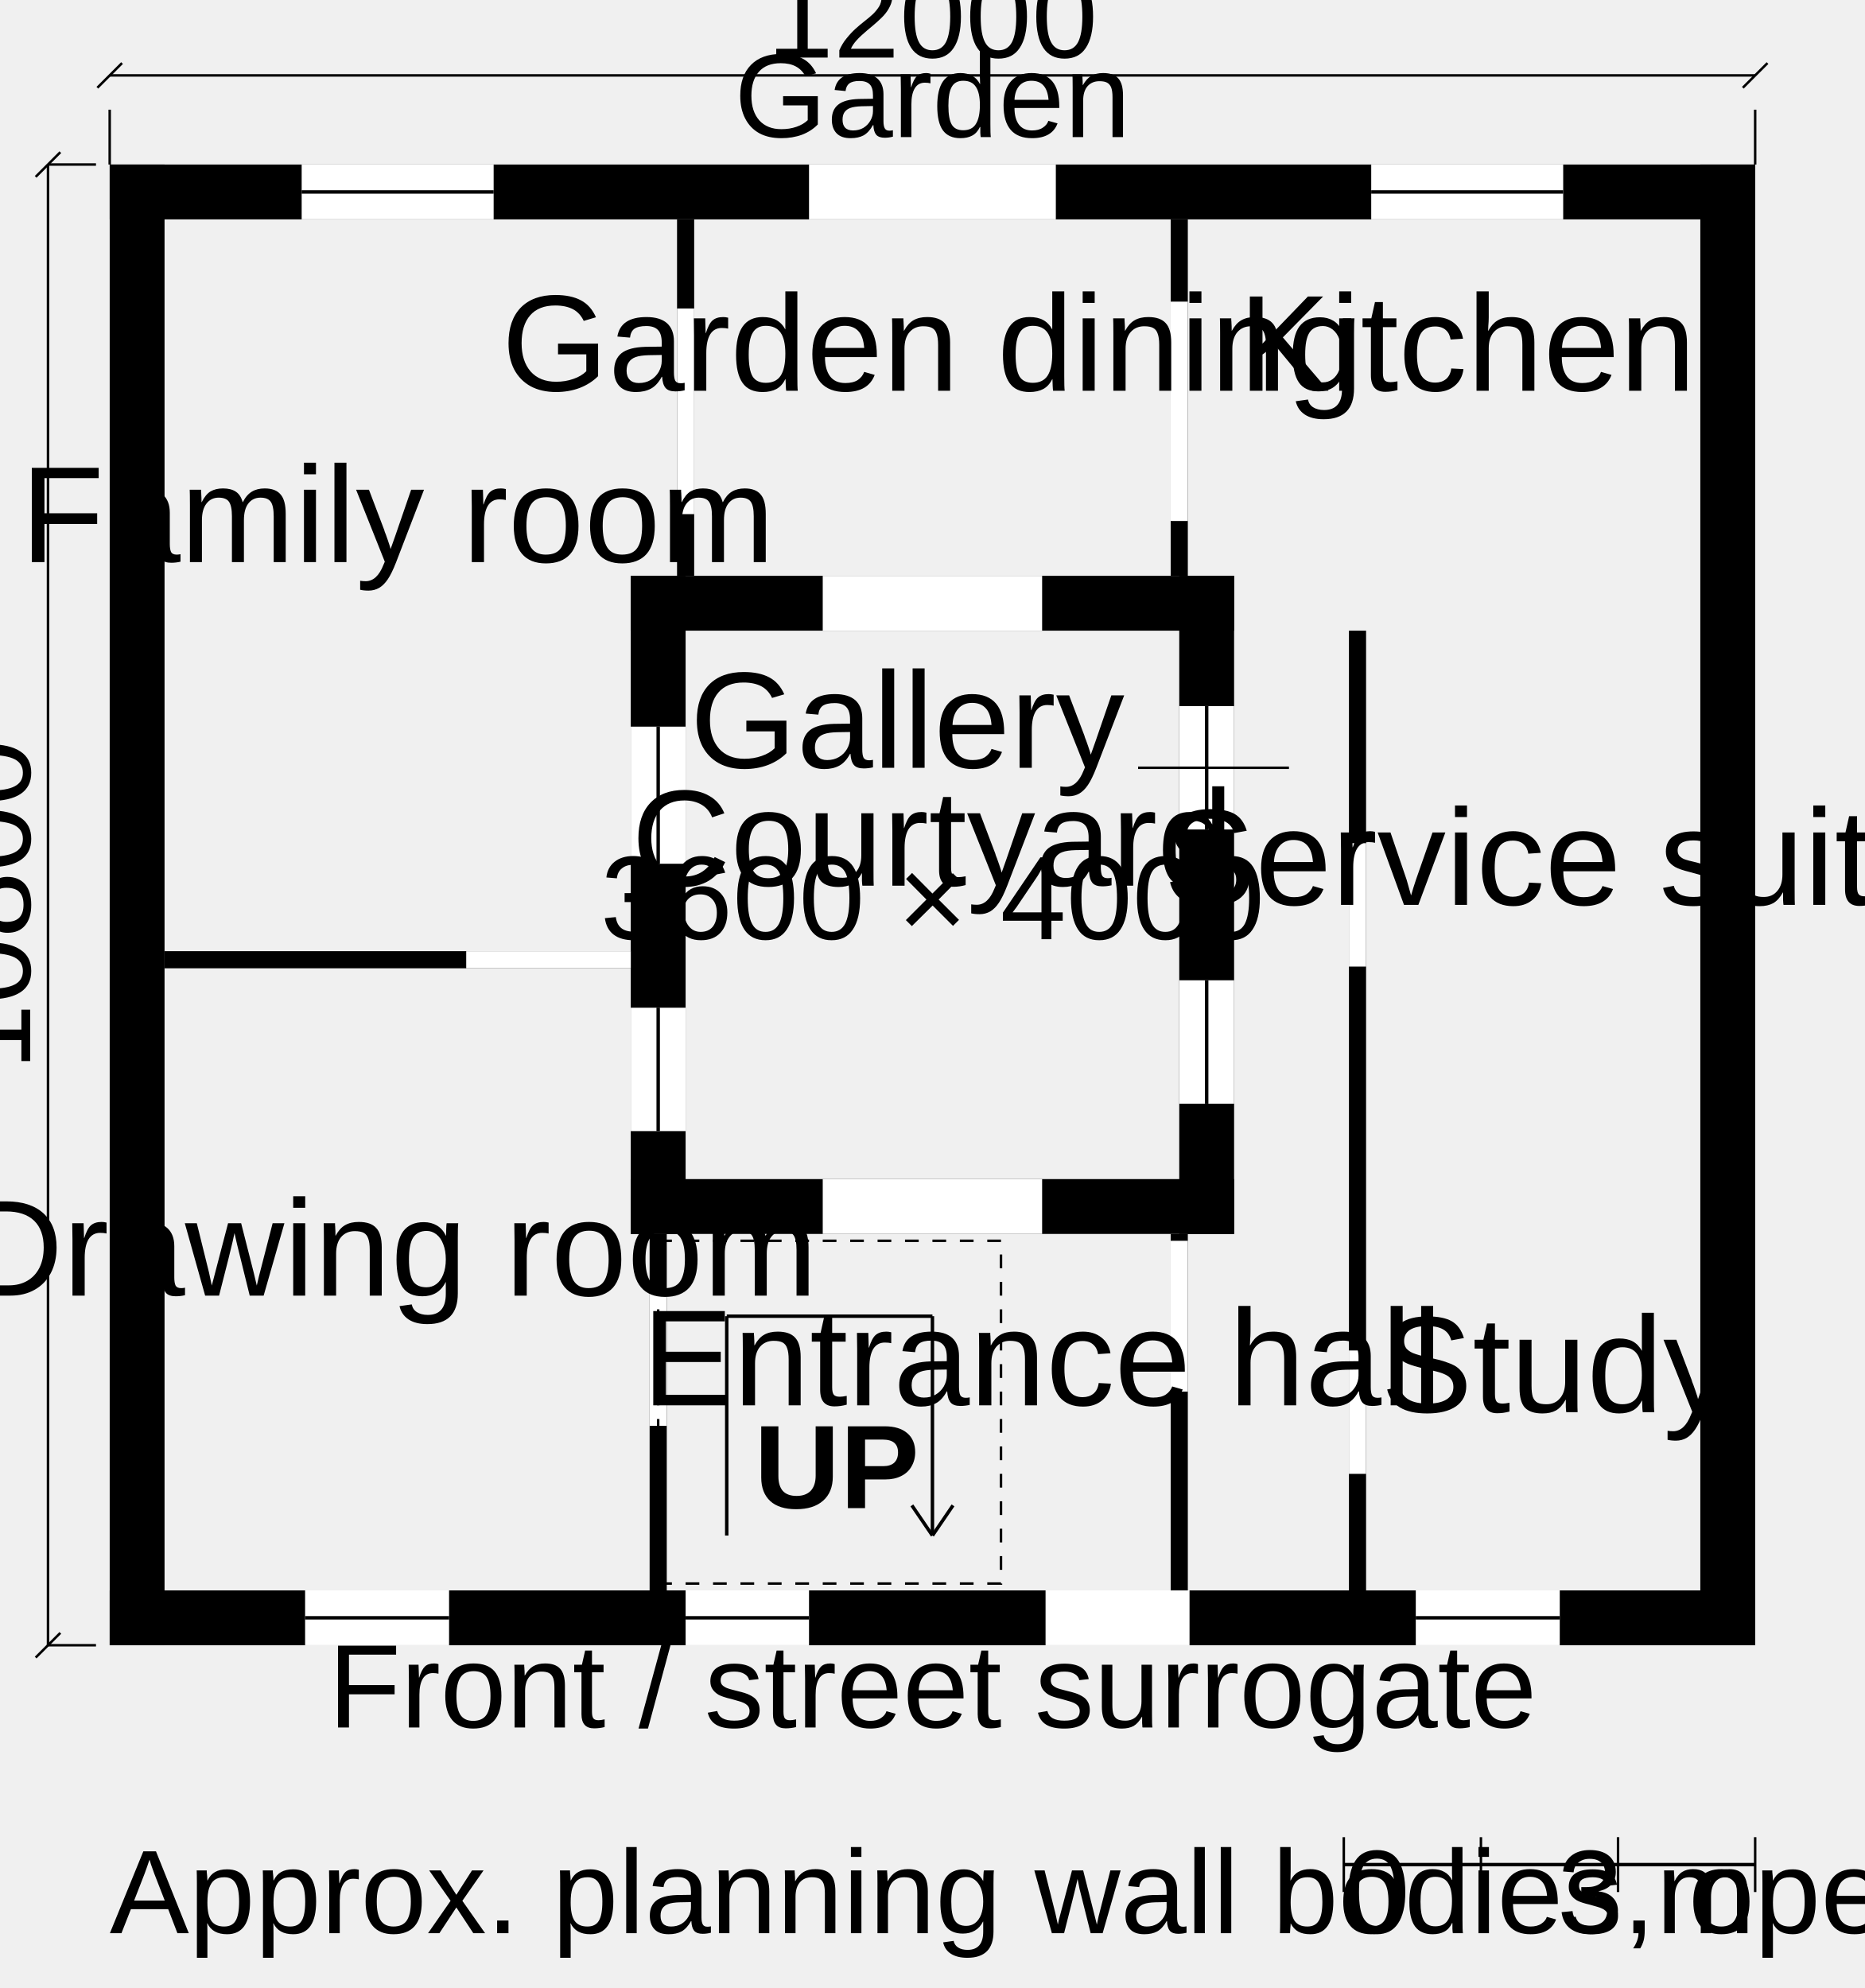
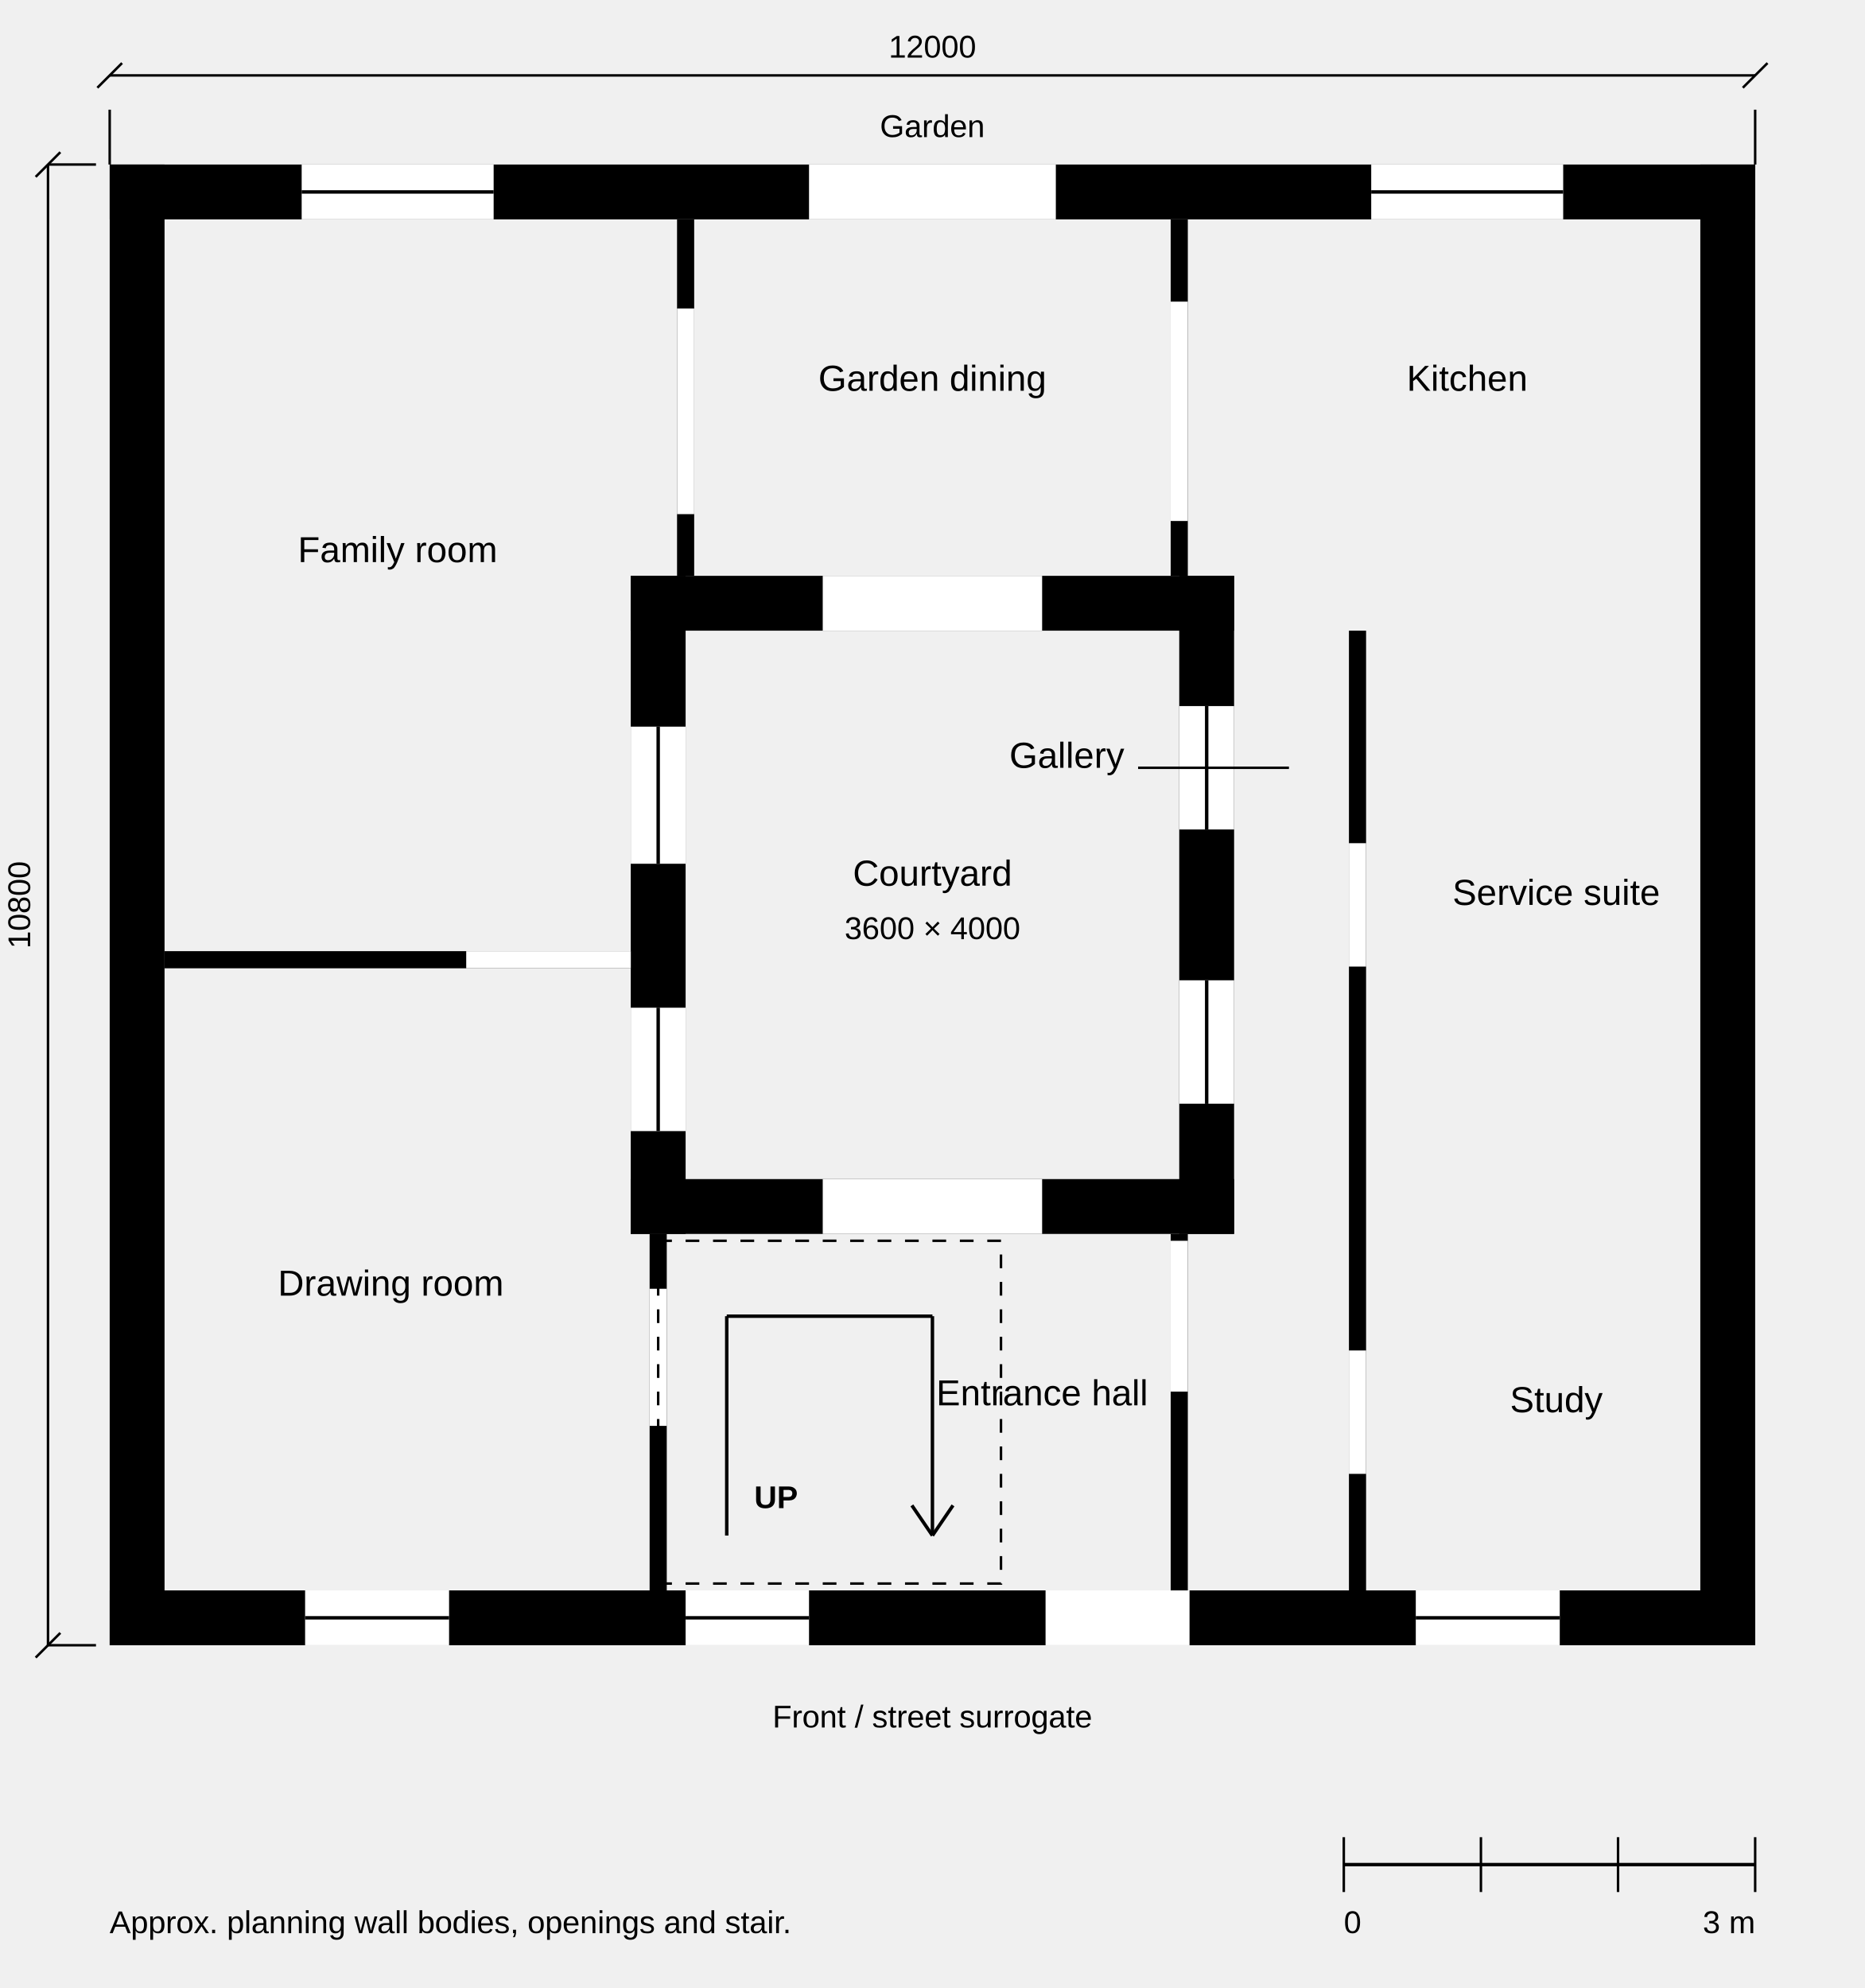
<svg xmlns="http://www.w3.org/2000/svg" width="136mm" height="145mm" viewBox="0 0 136 145" role="img" aria-labelledby="title desc" data-view-id="REFERENCE-HOUSE-GROUND-PLAN" data-source-id="RH-C1-REFERENCE-HOUSE" data-scale-denominator="100">
-   <style>.line-cut{stroke:#000000;stroke-width:0.5;fill:none;stroke-linecap:butt;stroke-linejoin:miter}.line-profile{stroke:#000000;stroke-width:0.35;fill:none;stroke-linecap:butt;stroke-linejoin:miter}.line-primary{stroke:#000000;stroke-width:0.25;fill:none;stroke-linecap:butt;stroke-linejoin:miter}.line-secondary{stroke:#000000;stroke-width:0.18;fill:none;stroke-linecap:butt;stroke-linejoin:miter}.text-label{font-family:Arial, Helvetica, sans-serif;font-size:2.646mm;font-weight:400;fill:#000000}.text-note{font-family:Arial, Helvetica, sans-serif;font-size:2.293mm;font-weight:400;fill:#000000}.text-marker{font-family:Arial, Helvetica, sans-serif;font-size:2.293mm;font-weight:700;fill:#000000}.dash-overhead{stroke-dasharray:3 1.5}.dash-datum{stroke-dasharray:6 1.5 1 1.5}.dash-provisional{stroke-dasharray:1 1}.fill-paper{fill:#ffffff;stroke:none}.fill-ink{fill:#000000;stroke:none}.fill-context{fill:#666666;stroke:none}.fill-faint{fill:#a6a6a6;stroke:none}</style>
+   <style>.line-cut{stroke:#000000;stroke-width:0.5;fill:none;stroke-linecap:butt;stroke-linejoin:miter}.line-profile{stroke:#000000;stroke-width:0.35;fill:none;stroke-linecap:butt;stroke-linejoin:miter}.line-primary{stroke:#000000;stroke-width:0.25;fill:none;stroke-linecap:butt;stroke-linejoin:miter}.line-secondary{stroke:#000000;stroke-width:0.18;fill:none;stroke-linecap:butt;stroke-linejoin:miter}.text-label{font-family:Arial, Helvetica, sans-serif;font-size:2.646px;font-weight:400;fill:#000000}.text-note{font-family:Arial, Helvetica, sans-serif;font-size:2.293px;font-weight:400;fill:#000000}.text-marker{font-family:Arial, Helvetica, sans-serif;font-size:2.293px;font-weight:700;fill:#000000}.dash-overhead{stroke-dasharray:3 1.5}.dash-datum{stroke-dasharray:6 1.5 1 1.5}.dash-provisional{stroke-dasharray:1 1}.fill-paper{fill:#ffffff;stroke:none}.fill-ink{fill:#000000;stroke:none}.fill-context{fill:#666666;stroke:none}.fill-faint{fill:#a6a6a6;stroke:none}</style>
  <rect x="86" y="42" width="4" height="48" class="fill-ink" data-entity="wall-G-COURT-EAST" data-provisional="true" data-source="G-COURT-EAST" />
  <rect x="85.375" y="16" width="1.25" height="26" class="fill-ink" data-entity="wall-G-COURT-EAST-NORTH-CONT-B" data-provisional="true" data-source="G-COURT-EAST-NORTH-CONT-B" />
  <rect x="85.375" y="90" width="1.25" height="26" class="fill-ink" data-entity="wall-G-COURT-EAST-SOUTH-CONT-B" data-provisional="true" data-source="G-COURT-EAST-SOUTH-CONT-B" />
  <rect x="46" y="42" width="44" height="4" class="fill-ink" data-entity="wall-G-COURT-NORTH" data-provisional="true" data-source="G-COURT-NORTH" />
  <rect x="46" y="86" width="44" height="4" class="fill-ink" data-entity="wall-G-COURT-SOUTH" data-provisional="true" data-source="G-COURT-SOUTH" />
  <rect x="46" y="42" width="4" height="48" class="fill-ink" data-entity="wall-G-COURT-WEST" data-provisional="true" data-source="G-COURT-WEST" />
  <rect x="49.375" y="16" width="1.25" height="26" class="fill-ink" data-entity="wall-G-COURT-WEST-NORTH-CONT-B" data-provisional="true" data-source="G-COURT-WEST-NORTH-CONT-B" />
  <rect x="98.375" y="46" width="1.25" height="70" class="fill-ink" data-entity="wall-G-GALLERY-SERVICE-B" data-provisional="true" data-source="G-GALLERY-SERVICE-B" />
  <rect x="47.375" y="90" width="1.25" height="26" class="fill-ink" data-entity="wall-G-HALL-WEST-B" data-provisional="true" data-source="G-HALL-WEST-B" />
  <rect x="124" y="12" width="4" height="108" class="fill-ink" data-entity="wall-G-OUTER-EAST" data-provisional="true" data-source="G-OUTER-EAST" />
  <rect x="8" y="12" width="120" height="4" class="fill-ink" data-entity="wall-G-OUTER-NORTH" data-provisional="true" data-source="G-OUTER-NORTH" />
  <rect x="8" y="116" width="120" height="4" class="fill-ink" data-entity="wall-G-OUTER-SOUTH" data-provisional="true" data-source="G-OUTER-SOUTH" />
  <rect x="8" y="12" width="4" height="108" class="fill-ink" data-entity="wall-G-OUTER-WEST" data-provisional="true" data-source="G-OUTER-WEST" />
  <rect x="12" y="69.375" width="34" height="1.25" class="fill-ink" data-entity="wall-G-WEST-SPLIT-B" data-provisional="true" data-source="G-WEST-SPLIT-B" />
  <rect x="76.25" y="116" width="10.5" height="4" class="fill-paper" data-entity="opening-G-FRONT-D01" data-host="G-OUTER-SOUTH" data-provisional="true" data-source="G-FRONT-D01" data-widthAuthority="range-max-cut" />
  <rect x="22.25" y="116" width="10.5" height="4" class="fill-paper" data-entity="opening-G-FRONT-W01" data-host="G-OUTER-SOUTH" data-provisional="true" data-source="G-FRONT-W01" data-widthAuthority="approximate" />
  <line x1="22.25" y1="118" x2="32.75" y2="118" class="line-primary" data-entity="frame-G-FRONT-W01" data-provisional="true" data-source="G-FRONT-W01" />
  <rect x="50" y="116" width="9" height="4" class="fill-paper" data-entity="opening-G-FRONT-W02" data-host="G-OUTER-SOUTH" data-provisional="true" data-source="G-FRONT-W02" data-widthAuthority="approximate" />
  <line x1="50" y1="118" x2="59" y2="118" class="line-primary" data-entity="frame-G-FRONT-W02" data-provisional="true" data-source="G-FRONT-W02" />
  <rect x="103.25" y="116" width="10.5" height="4" class="fill-paper" data-entity="opening-G-FRONT-W04" data-host="G-OUTER-SOUTH" data-provisional="true" data-source="G-FRONT-W04" data-widthAuthority="approximate" />
  <line x1="103.25" y1="118" x2="113.75" y2="118" class="line-primary" data-entity="frame-G-FRONT-W04" data-provisional="true" data-source="G-FRONT-W04" />
  <rect x="34" y="69.375" width="12" height="1.25" class="fill-paper" data-entity="opening-G-INT-DRAW-FAM-01" data-host="G-WEST-SPLIT-B" data-provisional="true" data-source="G-INT-DRAW-FAM-01" data-widthAuthority="approximate" />
  <rect x="47.375" y="94" width="1.25" height="10" class="fill-paper" data-entity="opening-G-INT-DRAW-HALL-01" data-host="G-HALL-WEST-B" data-provisional="true" data-source="G-INT-DRAW-HALL-01" data-widthAuthority="approximate" />
  <rect x="85.375" y="90.5" width="1.25" height="11" class="fill-paper" data-entity="opening-G-INT-HALL-GAL-01" data-host="G-COURT-EAST-SOUTH-CONT-B" data-provisional="true" data-source="G-INT-HALL-GAL-01" data-widthAuthority="approximate" />
  <rect x="98.375" y="98.5" width="1.25" height="9" class="fill-paper" data-entity="opening-G-INT-STUDY-GAL-01" data-host="G-GALLERY-SERVICE-B" data-provisional="true" data-source="G-INT-STUDY-GAL-01" data-widthAuthority="approximate" />
  <rect x="98.375" y="61.5" width="1.25" height="9" class="fill-paper" data-entity="opening-G-INT-SVC-GAL-01" data-host="G-GALLERY-SERVICE-B" data-provisional="true" data-source="G-INT-SVC-GAL-01" data-widthAuthority="approximate" />
  <rect x="49.375" y="22.5" width="1.25" height="15" class="fill-paper" data-entity="opening-G-INT-FAM-GARDEN-01" data-host="G-COURT-WEST-NORTH-CONT-B" data-provisional="true" data-source="G-INT-FAM-GARDEN-01" data-widthAuthority="approximate" />
  <rect x="85.375" y="22" width="1.25" height="16" class="fill-paper" data-entity="opening-G-INT-GARDEN-KIT-01" data-host="G-COURT-EAST-NORTH-CONT-B" data-provisional="true" data-source="G-INT-GARDEN-KIT-01" data-widthAuthority="approximate" />
  <rect x="60" y="86" width="16" height="4" class="fill-paper" data-entity="opening-G-COURT-SOUTH-PUB-01" data-host="G-COURT-SOUTH" data-provisional="true" data-source="G-COURT-SOUTH-PUB-01" data-widthAuthority="approximate" />
  <rect x="60" y="42" width="16" height="4" class="fill-paper" data-entity="opening-G-COURT-NORTH-PUB-01" data-host="G-COURT-NORTH" data-provisional="true" data-source="G-COURT-NORTH-PUB-01" data-widthAuthority="approximate" />
  <rect x="86" y="71.5" width="4" height="9" class="fill-paper" data-entity="opening-G-COURT-EAST-PUB-01" data-host="G-COURT-EAST" data-provisional="true" data-source="G-COURT-EAST-PUB-01" data-widthAuthority="approximate" />
  <line x1="88" y1="80.5" x2="88" y2="71.5" class="line-primary" data-entity="frame-G-COURT-EAST-PUB-01" data-provisional="true" data-source="G-COURT-EAST-PUB-01" />
  <rect x="86" y="51.5" width="4" height="9" class="fill-paper" data-entity="opening-G-COURT-EAST-PUB-02" data-host="G-COURT-EAST" data-provisional="true" data-source="G-COURT-EAST-PUB-02" data-widthAuthority="approximate" />
  <line x1="88" y1="60.5" x2="88" y2="51.5" class="line-primary" data-entity="frame-G-COURT-EAST-PUB-02" data-provisional="true" data-source="G-COURT-EAST-PUB-02" />
  <rect x="46" y="73.5" width="4" height="9" class="fill-paper" data-entity="opening-G-COURT-WEST-PUB-01" data-host="G-COURT-WEST" data-provisional="true" data-source="G-COURT-WEST-PUB-01" data-widthAuthority="approximate" />
  <line x1="48" y1="82.5" x2="48" y2="73.5" class="line-primary" data-entity="frame-G-COURT-WEST-PUB-01" data-provisional="true" data-source="G-COURT-WEST-PUB-01" />
  <rect x="46" y="53" width="4" height="10" class="fill-paper" data-entity="opening-G-COURT-WEST-PUB-02" data-host="G-COURT-WEST" data-provisional="true" data-source="G-COURT-WEST-PUB-02" data-widthAuthority="approximate" />
  <line x1="48" y1="63" x2="48" y2="53" class="line-primary" data-entity="frame-G-COURT-WEST-PUB-02" data-provisional="true" data-source="G-COURT-WEST-PUB-02" />
  <rect x="22" y="12" width="14" height="4" class="fill-paper" data-entity="opening-G-GARDEN-WEST-PUB-01" data-host="G-OUTER-NORTH" data-provisional="true" data-source="G-GARDEN-WEST-PUB-01" data-widthAuthority="approximate" />
  <line x1="22" y1="14" x2="36" y2="14" class="line-primary" data-entity="frame-G-GARDEN-WEST-PUB-01" data-provisional="true" data-source="G-GARDEN-WEST-PUB-01" />
  <rect x="59" y="12" width="18" height="4" class="fill-paper" data-entity="opening-G-GARDEN-CENTRE-PUB-01" data-host="G-OUTER-NORTH" data-provisional="true" data-source="G-GARDEN-CENTRE-PUB-01" data-widthAuthority="approximate" />
  <rect x="100" y="12" width="14" height="4" class="fill-paper" data-entity="opening-G-GARDEN-EAST-PUB-01" data-host="G-OUTER-NORTH" data-provisional="true" data-source="G-GARDEN-EAST-PUB-01" data-widthAuthority="approximate" />
  <line x1="100" y1="14" x2="114" y2="14" class="line-primary" data-entity="frame-G-GARDEN-EAST-PUB-01" data-provisional="true" data-source="G-GARDEN-EAST-PUB-01" />
  <rect x="48" y="90.5" width="25" height="25" class="line-secondary dash-provisional" data-entity="stair-reservation" data-provisional="true" data-source="G-STAIR-PUB-01" />
  <line x1="53" y1="112" x2="53" y2="96" class="line-primary" data-entity="stair-flight-trace-1" data-provisional="true" />
  <line x1="53" y1="96" x2="68" y2="96" class="line-primary" data-entity="stair-flight-trace-2" data-provisional="true" />
  <line x1="68" y1="96" x2="68" y2="112" class="line-primary" data-entity="stair-flight-trace-3" data-provisional="true" />
  <line x1="68" y1="112" x2="66.5" y2="109.8" class="line-primary" data-entity="stair-arrow-left" data-provisional="true" />
  <line x1="68" y1="112" x2="69.5" y2="109.8" class="line-primary" data-entity="stair-arrow-right" data-provisional="true" />
  <text x="55" y="110" class="text-marker" text-anchor="start" data-entity="stair-up" data-provisional="true">UP</text>
  <text x="28.5" y="94.5" class="text-label" text-anchor="middle" data-entity="label-G-DRAW-02" data-provisional="true" data-space="G-DRAW-02">Drawing room</text>
  <text x="29" y="41" class="text-label" text-anchor="middle" data-entity="label-G-FAM-02" data-provisional="true" data-space="G-FAM-02">Family room</text>
  <text x="76" y="102.5" class="text-label" text-anchor="middle" data-entity="label-G-HALL-02" data-provisional="true" data-space="G-HALL-02">Entrance hall</text>
  <text x="113.5" y="103" class="text-label" text-anchor="middle" data-entity="label-G-STUDY-02" data-provisional="false" data-space="G-STUDY-02">Study</text>
  <line x1="83" y1="56" x2="94" y2="56" class="line-secondary" data-entity="label-leader-G-GAL-01" data-provisional="false" data-space="G-GAL-01" />
  <text x="82" y="56" class="text-label" text-anchor="end" data-entity="label-G-GAL-01" data-provisional="false" data-space="G-GAL-01">Gallery</text>
  <text x="113.5" y="66" class="text-label" text-anchor="middle" data-entity="label-G-SVC-02" data-provisional="false" data-space="G-SVC-02">Service suite</text>
  <text x="68" y="28.5" class="text-label" text-anchor="middle" data-entity="label-G-GARDEN-02" data-provisional="false" data-space="G-GARDEN-02">Garden dining</text>
  <text x="107" y="28.5" class="text-label" text-anchor="middle" data-entity="label-G-KIT-02" data-provisional="false" data-space="G-KIT-02">Kitchen</text>
  <text x="68" y="64.6" class="text-label" text-anchor="middle" data-entity="label-courtyard">Courtyard</text>
  <text x="68" y="68.5" class="text-note" text-anchor="middle" data-entity="dim-courtyard">3600 × 4000</text>
  <text x="68" y="10" class="text-note" text-anchor="middle" data-entity="label-garden">Garden</text>
  <text x="68" y="126" class="text-note" text-anchor="middle" data-entity="label-front">Front / street surrogate</text>
  <line x1="8" y1="5.5" x2="128" y2="5.5" class="line-secondary" data-entity="dim-width" />
  <line x1="8" y1="8" x2="8" y2="12" class="line-secondary" data-entity="dim-width-ext-left" />
  <line x1="128" y1="8" x2="128" y2="12" class="line-secondary" data-entity="dim-width-ext-right" />
  <line x1="7.1" y1="6.4" x2="8.9" y2="4.6" class="line-secondary" data-entity="dim-width-tick-left" />
  <line x1="127.1" y1="6.4" x2="128.9" y2="4.6" class="line-secondary" data-entity="dim-width-tick-right" />
  <text x="68" y="4.2" class="text-note" text-anchor="middle" data-entity="dim-width-text">12000</text>
  <line x1="3.5" y1="12" x2="3.5" y2="120" class="line-secondary" data-entity="dim-depth" />
  <line x1="3.5" y1="12" x2="7" y2="12" class="line-secondary" data-entity="dim-depth-ext-top" />
  <line x1="3.5" y1="120" x2="7" y2="120" class="line-secondary" data-entity="dim-depth-ext-bottom" />
  <line x1="2.6" y1="12.9" x2="4.4" y2="11.1" class="line-secondary" data-entity="dim-depth-tick-top" />
  <line x1="2.6" y1="120.9" x2="4.4" y2="119.1" class="line-secondary" data-entity="dim-depth-tick-bottom" />
  <text x="2.2" y="66" class="text-note" text-anchor="middle" transform="rotate(-90 2.2 66)" data-entity="dim-depth-text">10800</text>
  <line x1="98" y1="136" x2="128" y2="136" class="line-primary" data-entity="scale-bar" />
  <line x1="98" y1="134" x2="98" y2="138" class="line-secondary" data-entity="scale-tick-0" />
  <line x1="108" y1="134" x2="108" y2="138" class="line-secondary" data-entity="scale-tick-1" />
  <line x1="118" y1="134" x2="118" y2="138" class="line-secondary" data-entity="scale-tick-2" />
  <line x1="128" y1="134" x2="128" y2="138" class="line-secondary" data-entity="scale-tick-3" />
  <text x="98" y="141" class="text-note" text-anchor="start" data-entity="scale-zero">0</text>
  <text x="128" y="141" class="text-note" text-anchor="end" data-entity="scale-three">3 m</text>
  <text x="8" y="141" class="text-note" text-anchor="start" data-entity="approx-note">Approx. planning wall bodies, openings and stair.</text>
</svg>
